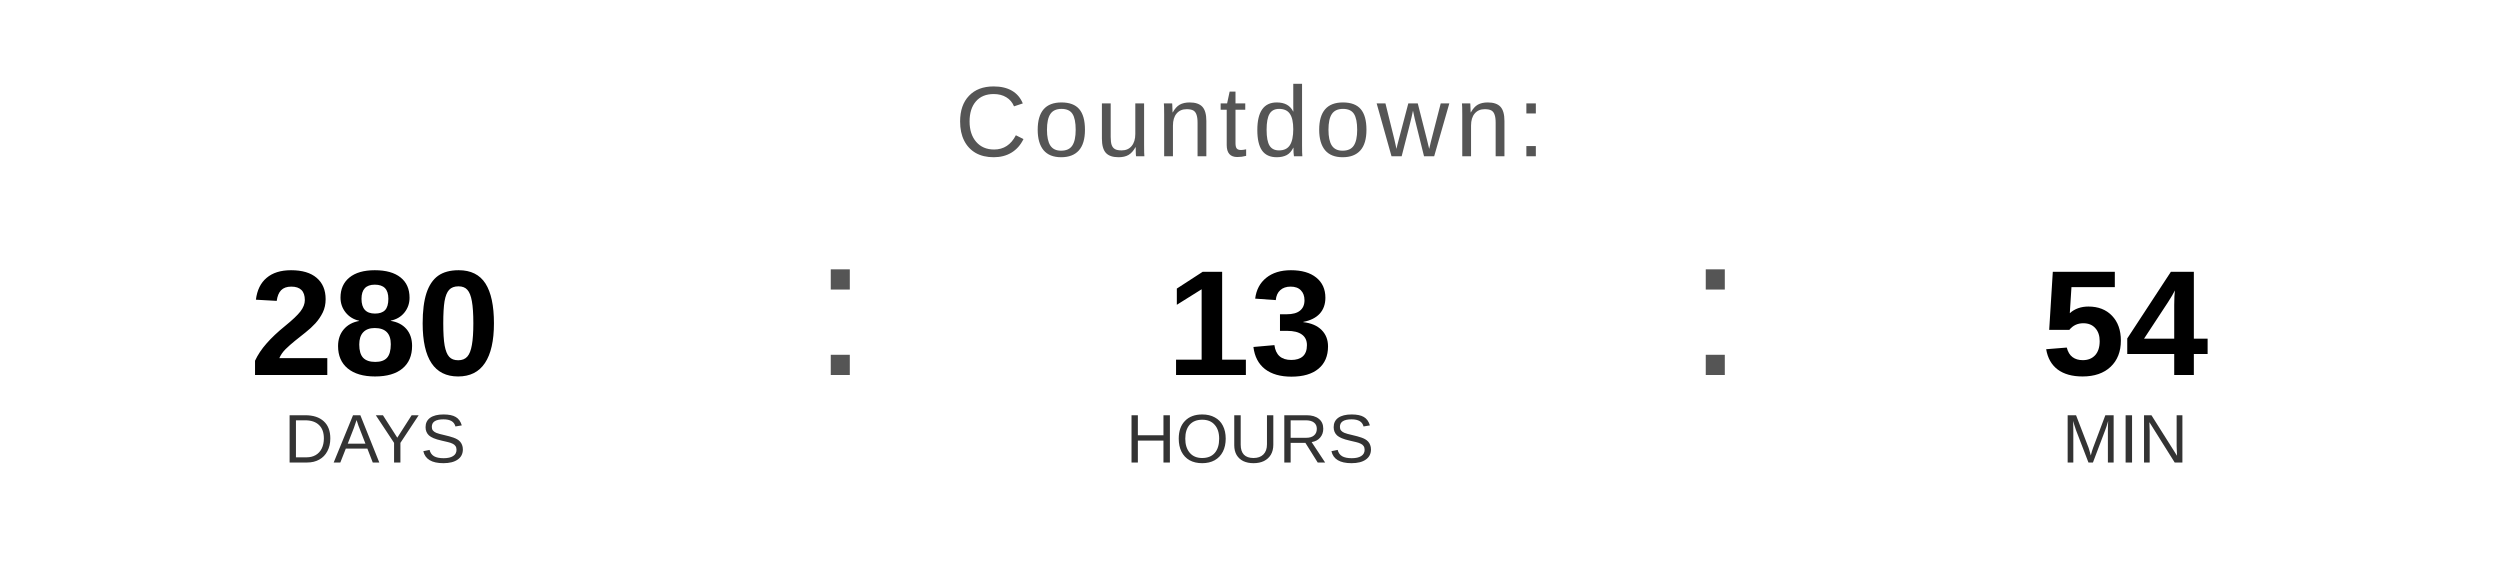
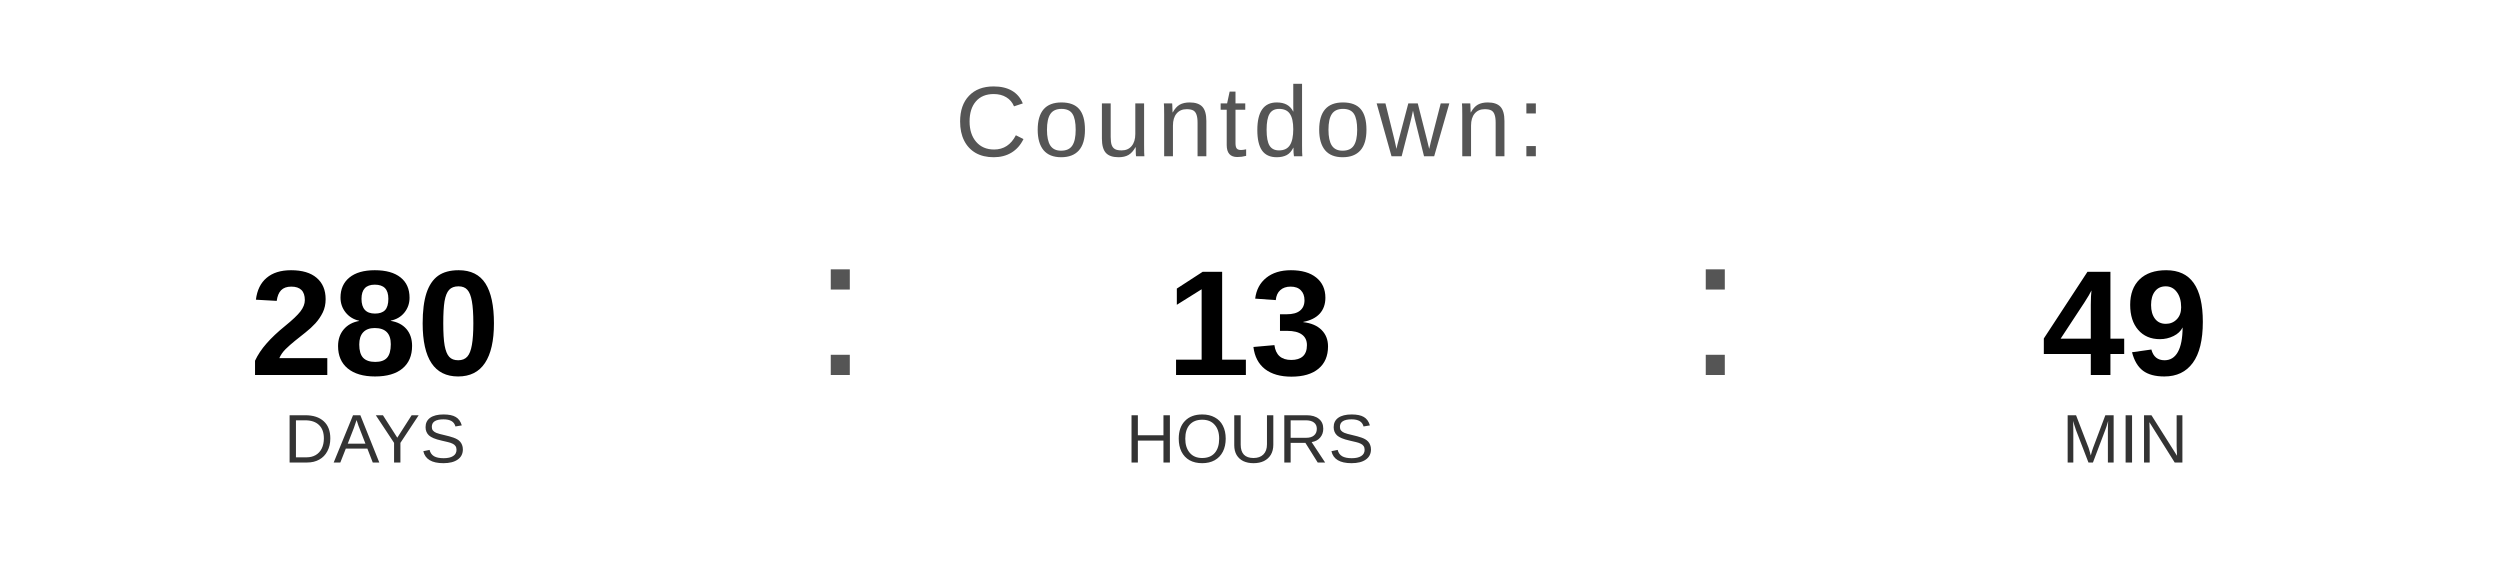
<svg xmlns="http://www.w3.org/2000/svg" width="400" height="90" viewBox="0 0 400 90">
  <text x="200" y="25" font-family="Arial, Helvetica, sans-serif" font-size="16" fill="#555555" text-anchor="middle" letter-spacing="1">
    Countdown:
  </text>
  <text x="60" y="60" font-family="Arial, Helvetica, sans-serif" font-size="24" font-weight="bold" fill="#000000" text-anchor="middle">280</text>
  <text x="60" y="74" font-family="Arial, Helvetica, sans-serif" font-size="11" fill="#333333" text-anchor="middle">DAYS</text>
  <text x="130" y="60" font-family="Arial, sans-serif" font-size="32" fill="#555555">:</text>
  <text x="200" y="60" font-family="Arial, Helvetica, sans-serif" font-size="24" font-weight="bold" fill="#000000" text-anchor="middle">13</text>
  <text x="200" y="74" font-family="Arial, Helvetica, sans-serif" font-size="11" fill="#333333" text-anchor="middle">HOURS</text>
  <text x="270" y="60" font-family="Arial, sans-serif" font-size="32" fill="#555555">:</text>
-   <text x="340" y="60" font-family="Arial, Helvetica, sans-serif" font-size="24" font-weight="bold" fill="#000000" text-anchor="middle">54</text>
+   <text x="340" y="60" font-family="Arial, Helvetica, sans-serif" font-size="24" font-weight="bold" fill="#000000" text-anchor="middle">49</text>
  <text x="340" y="74" font-family="Arial, Helvetica, sans-serif" font-size="11" fill="#333333" text-anchor="middle">MIN</text>
</svg>
